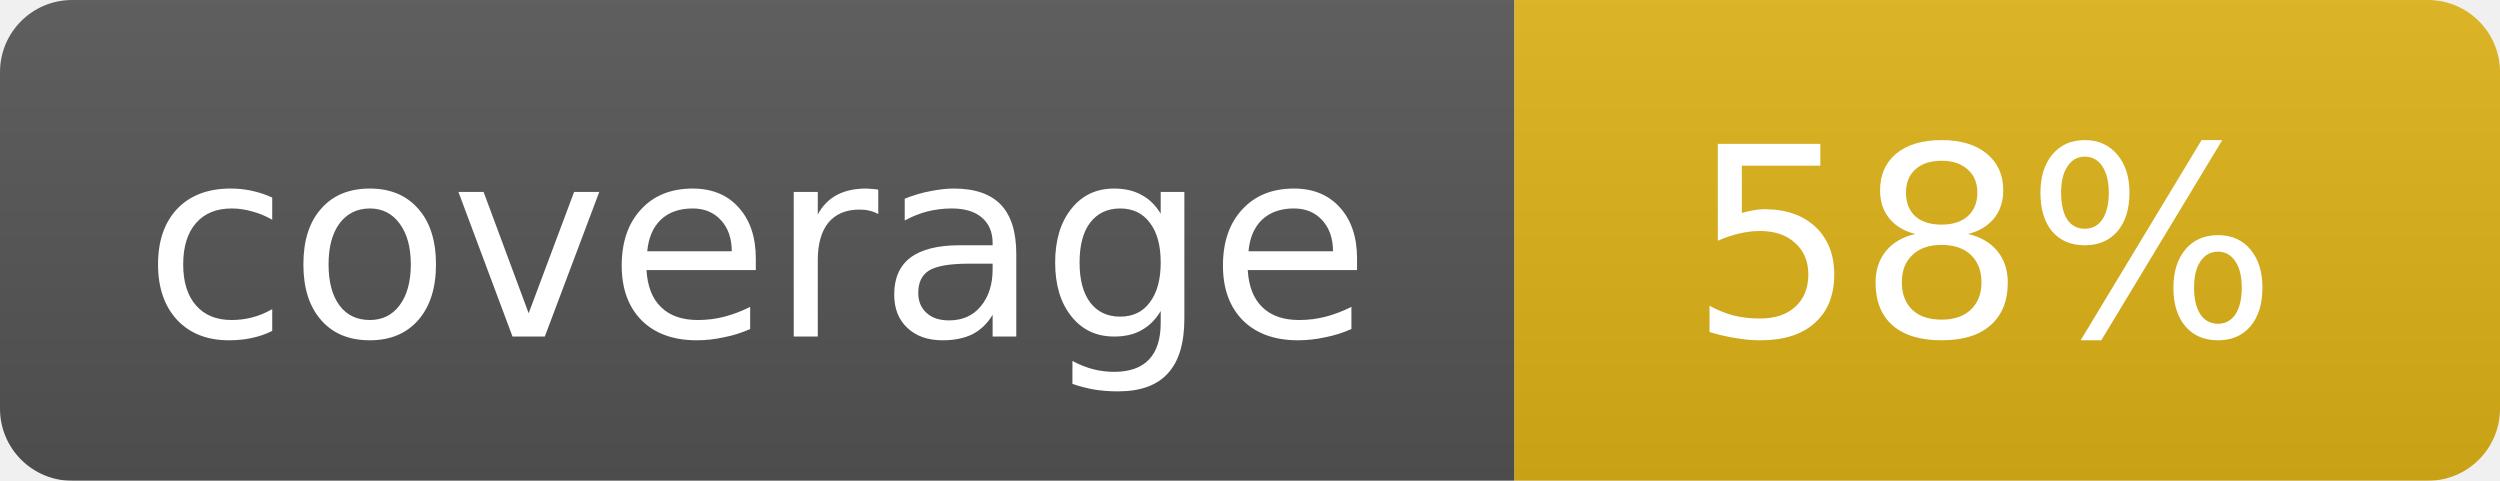
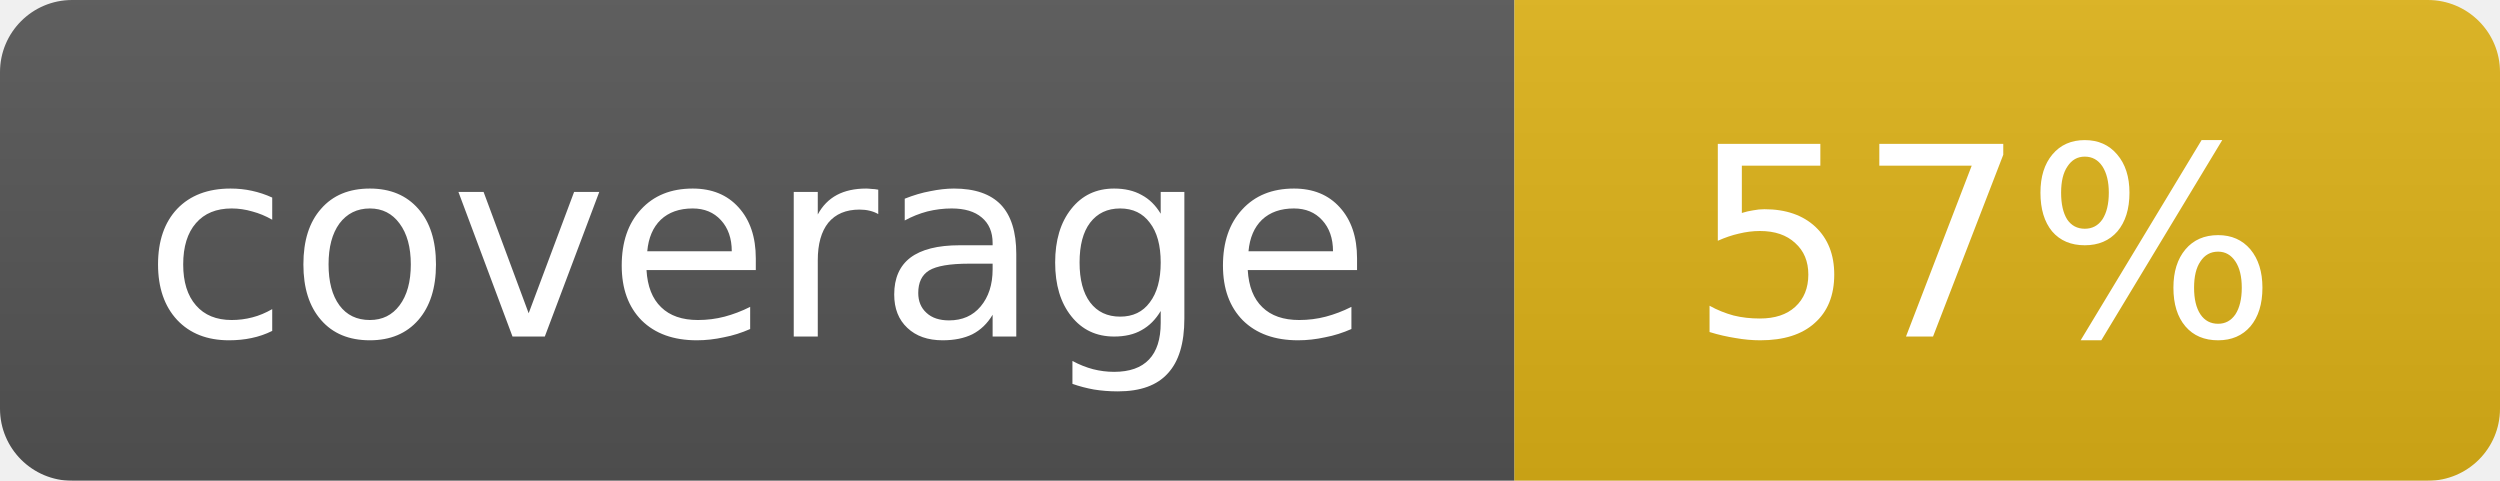
<svg xmlns="http://www.w3.org/2000/svg" width="104" height="20">
  <linearGradient id="b" x2="0" y2="100%">
    <stop offset="0" stop-color="#bbb" stop-opacity=".1" />
    <stop offset="1" stop-opacity=".1" />
  </linearGradient>
  <mask id="a">
    <rect width="104" height="20" rx="3" fill="#fff" />
  </mask>
  <g mask="url(#a)">
    <path fill="#555" d="M0 0h63v20H0z" />
    <path fill="#dfb317" d="M63 0h41v20H63z" />
    <path fill="url(#b)" d="M0 0h104v20H0z" />
  </g>
  <g fill="#fff" text-anchor="middle" font-family="DejaVu Sans,Verdana,Geneva,sans-serif" font-size="11">
    <text x="31.5" y="14">coverage</text>
-     <text x="82.5" y="14">58%</text>
+     <text x="82.5" y="14">57%</text>
  </g>
</svg>
